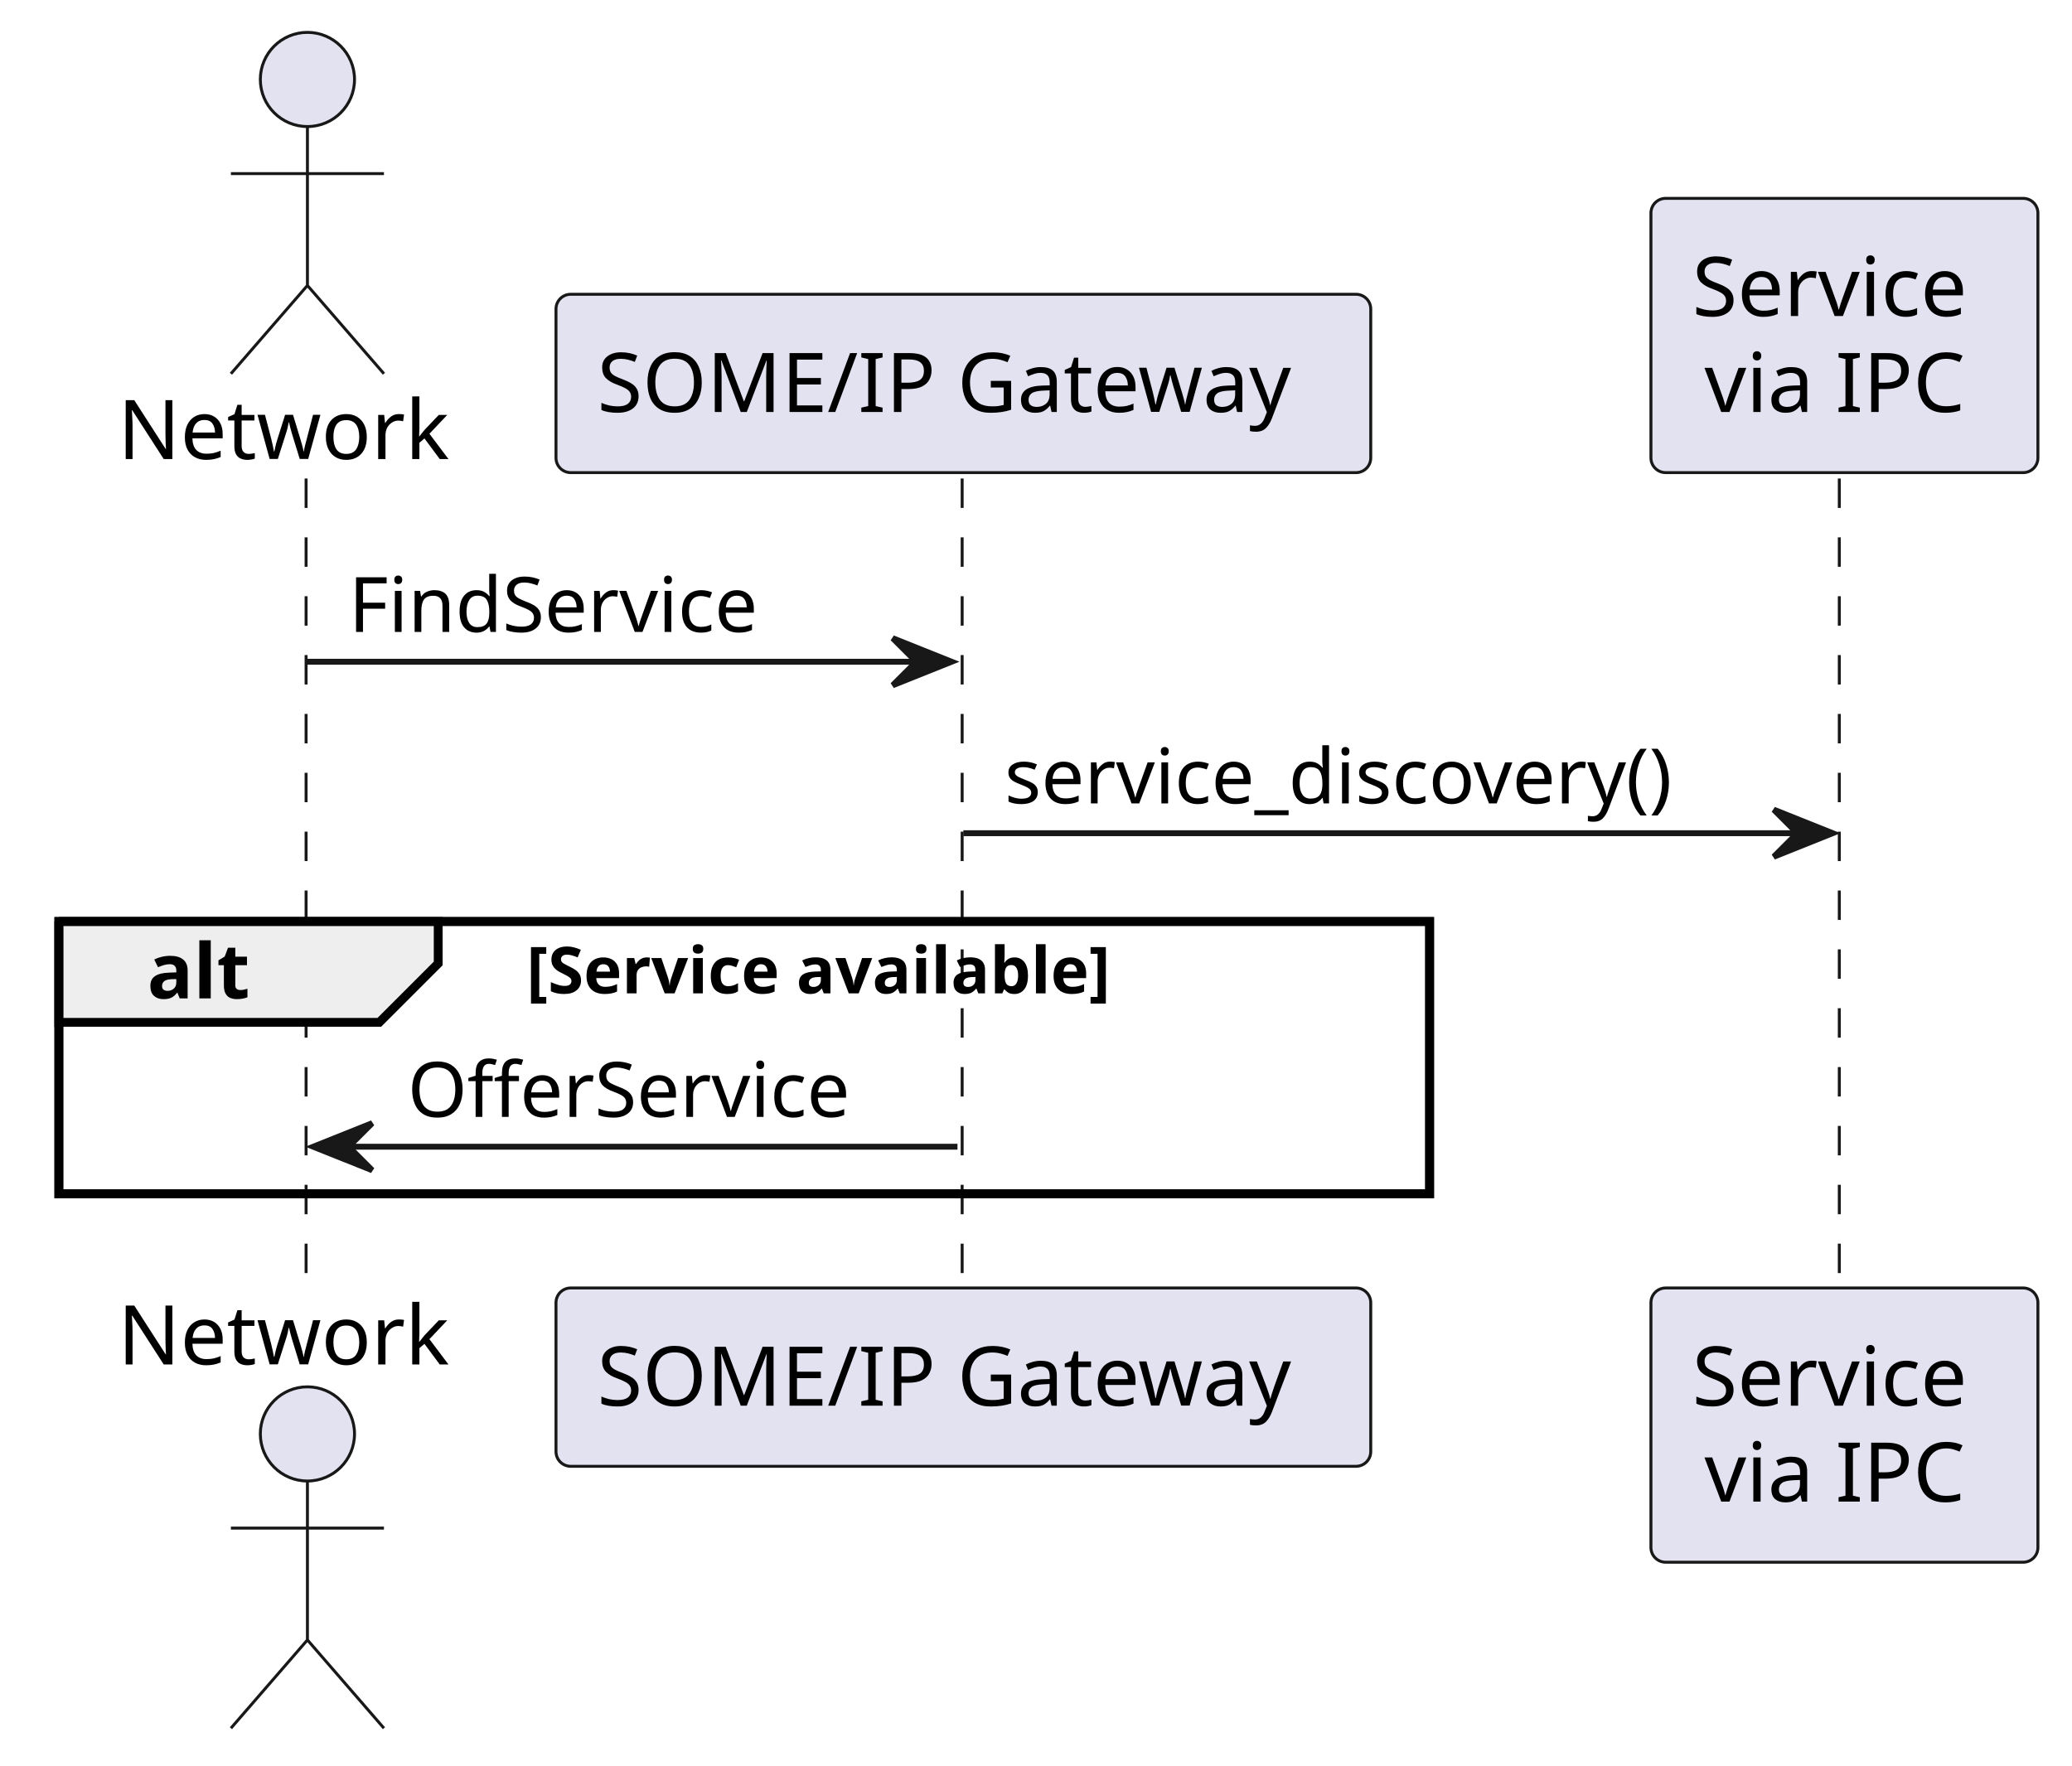
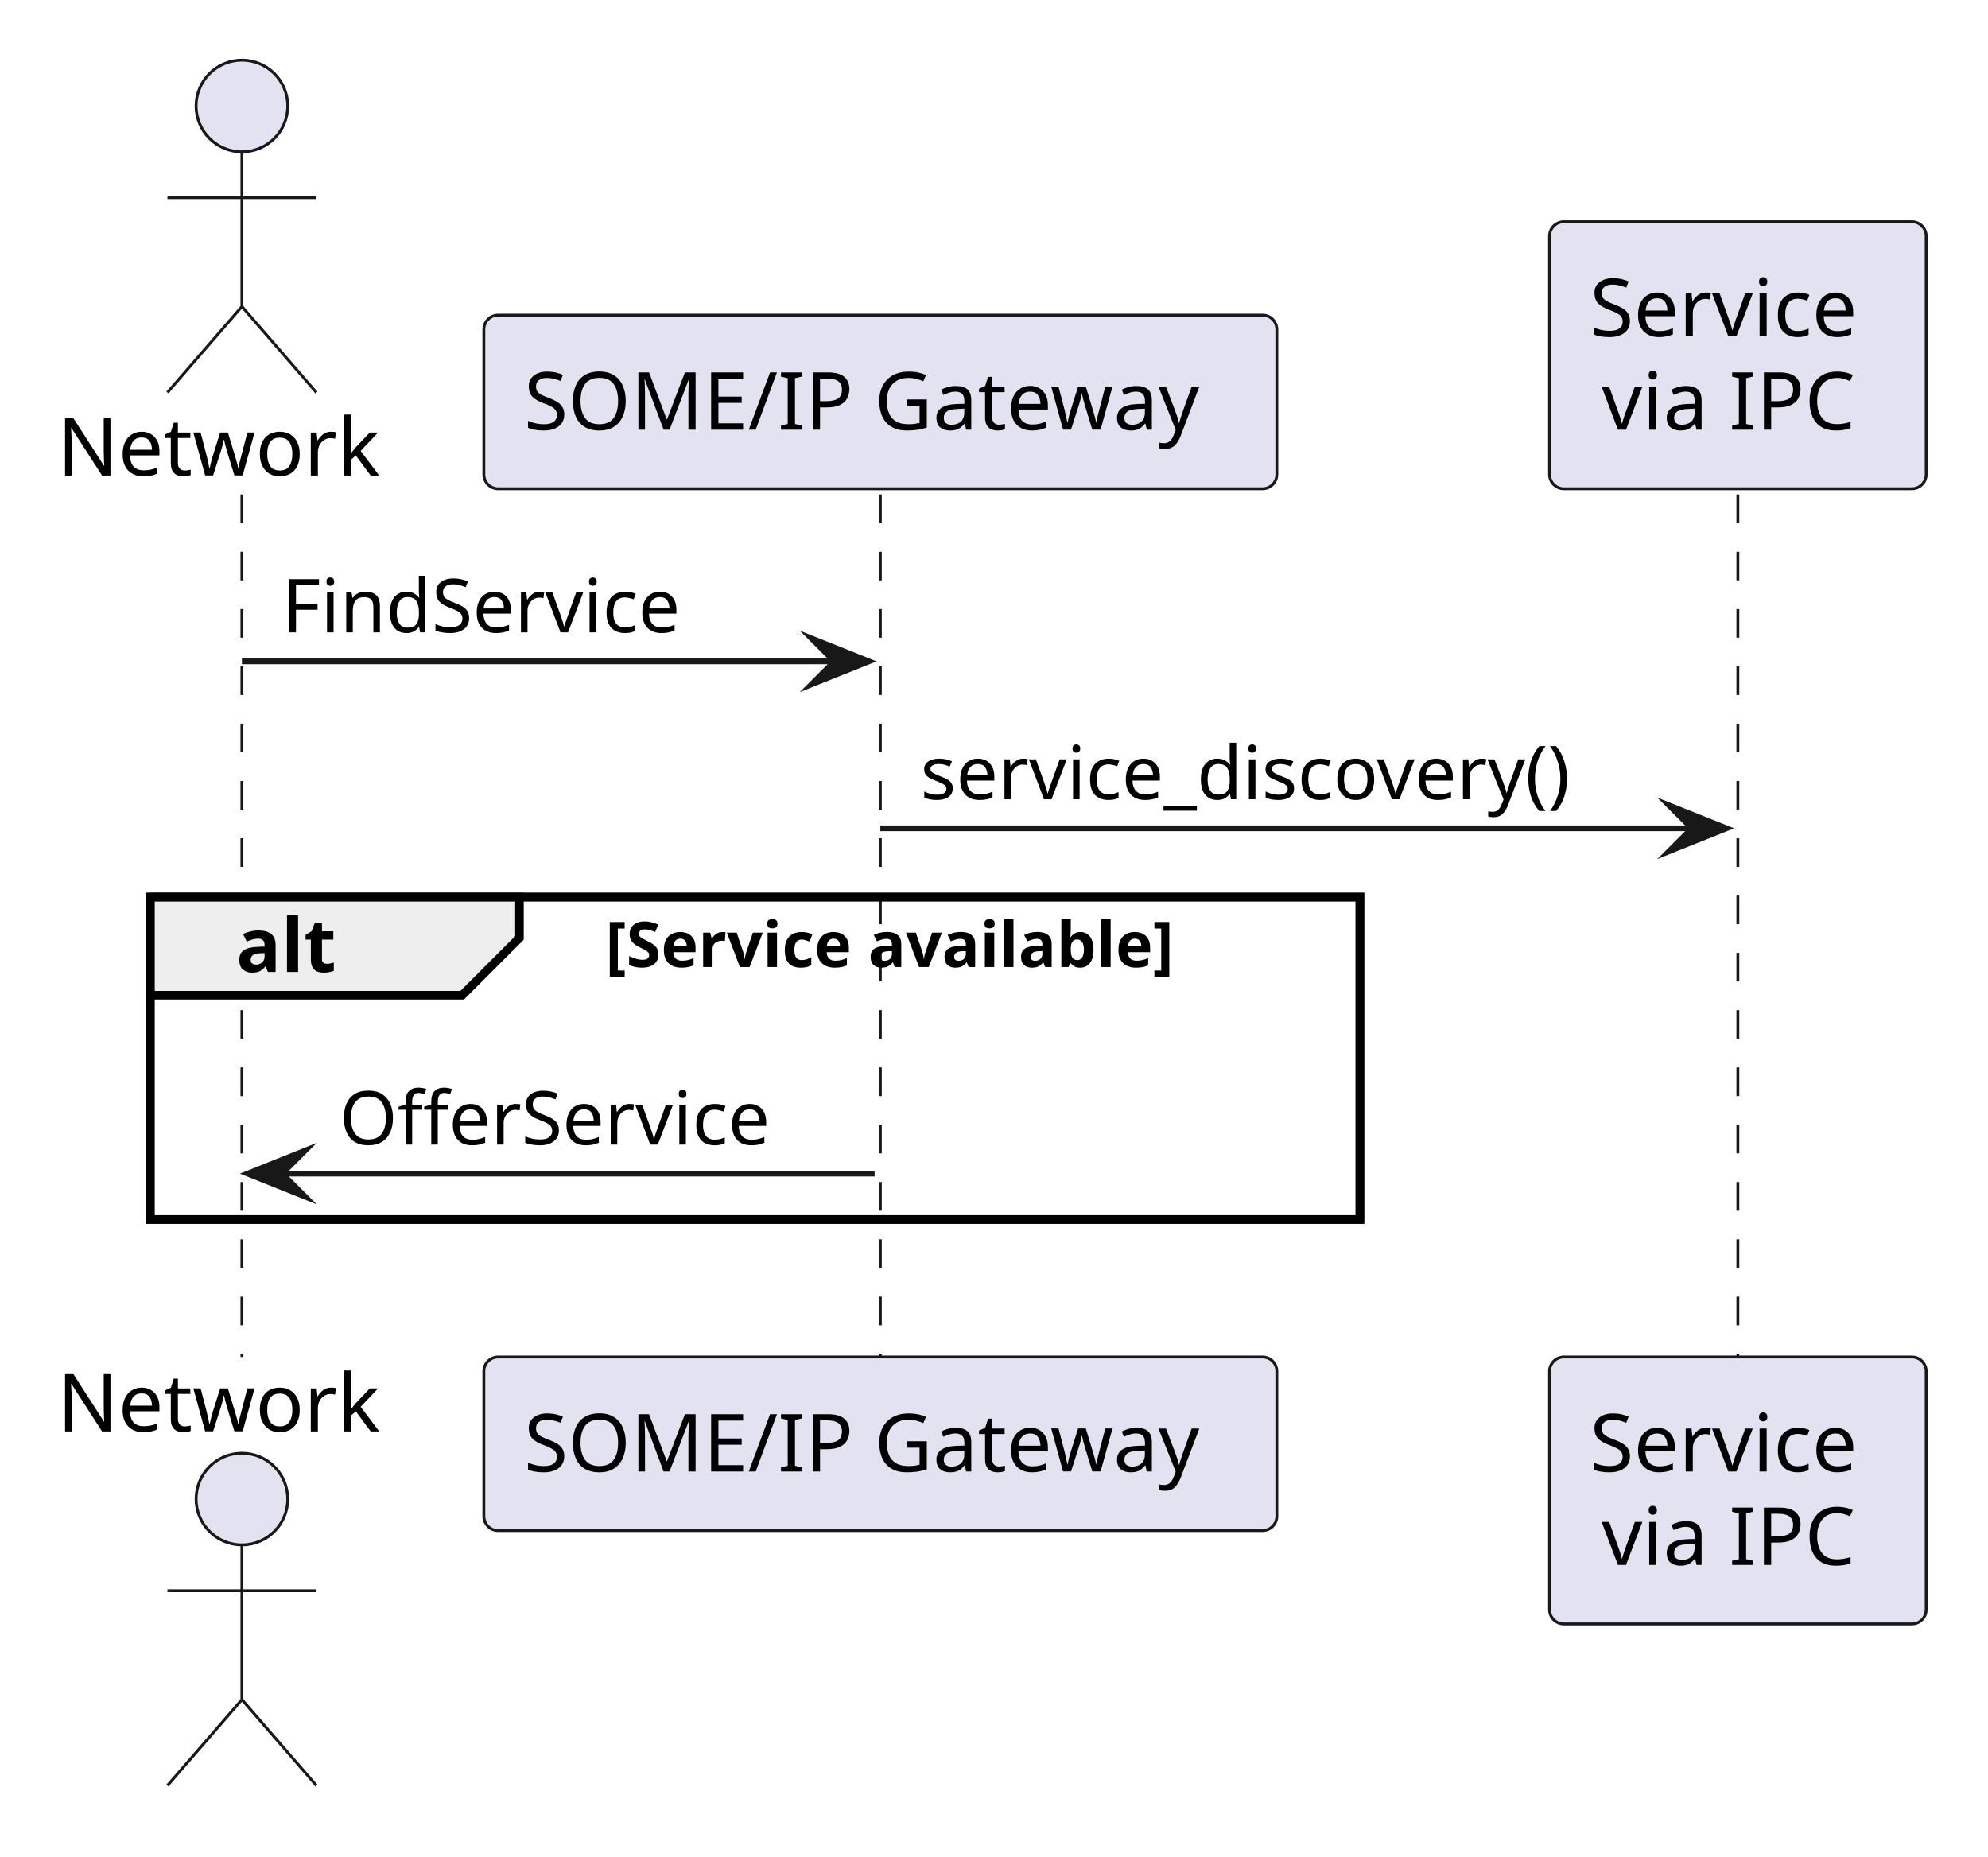
- <svg xmlns="http://www.w3.org/2000/svg" contentStyleType="text/css" data-diagram-type="SEQUENCE" height="300px" preserveAspectRatio="none" style="width:352px;height:300px;background:#FFFFFF;" version="1.1" viewBox="0 0 352 300" width="352px" zoomAndPan="magnify">
+ <svg xmlns="http://www.w3.org/2000/svg" version="1.1" data-diagram-type="SEQUENCE" style="width:347px;height:324px;background:#FFFFFF;" width="347px" height="324px" viewBox="0 0 347 324" zoomAndPan="magnify" preserveAspectRatio="none" contentStyleType="text/css">
  <defs />
-   <g>
-     <rect fill="transparent" height="46.266" style="stroke:#000000;stroke-width:1.5;" width="232.868" x="10" y="156.562" />
-     <g>
-       <rect fill="transparent" height="138.531" width="8" x="48.227" y="81.297" />
-       <line style="stroke:#181818;stroke-width:0.5;stroke-dasharray:5.0,5.0;" x1="52" x2="52" y1="81.297" y2="219.828" />
+   <g font-family="sans-serif" lengthAdjust="spacing">
+     <rect x="26.227" y="156.563" width="211.142" height="56.266" fill="none" style="stroke:#000;stroke-width:1.5;" />
+     <g class="participant-lifeline" data-qualified-name="Network" data-entity-uid="part1" id="part1-lifeline" data-source-line="1">
+       <g>
+         <rect x="38.727" y="86.297" width="8" height="150.531" fill="#000" fill-opacity="0" />
+         <line x1="42.227" y1="86.297" x2="42.227" y2="236.828" style="stroke:#181818;stroke-width:0.5;stroke-dasharray:5,5;" />
+       </g>
    </g>
-     <g>
-       <rect fill="transparent" height="138.531" width="8" x="159.661" y="81.297" />
-       <line style="stroke:#181818;stroke-width:0.5;stroke-dasharray:5.0,5.0;" x1="163.454" x2="163.454" y1="81.297" y2="219.828" />
+     <g class="participant-lifeline" data-qualified-name="Someipgateway" data-entity-uid="part2" id="part2-lifeline" data-source-line="2">
+       <g>
+         <rect x="150.161" y="86.297" width="8" height="150.531" fill="#000" fill-opacity="0" />
+         <line x1="153.661" y1="86.297" x2="153.661" y2="236.828" style="stroke:#181818;stroke-width:0.5;stroke-dasharray:5,5;" />
+       </g>
    </g>
-     <g>
-       <rect fill="transparent" height="138.531" width="8" x="309.338" y="81.297" />
-       <line style="stroke:#181818;stroke-width:0.5;stroke-dasharray:5.0,5.0;" x1="312.468" x2="312.468" y1="81.297" y2="219.828" />
+     <g class="participant-lifeline" data-qualified-name="Service" data-entity-uid="part3" id="part3-lifeline" data-source-line="3">
+       <g>
+         <rect x="299.838" y="86.297" width="8" height="150.531" fill="#000" fill-opacity="0" />
+         <line x1="303.338" y1="86.297" x2="303.338" y2="236.828" style="stroke:#181818;stroke-width:0.5;stroke-dasharray:5,5;" />
+       </g>
    </g>
-     <text fill="#000000" font-family="sans-serif" font-size="14" lengthAdjust="spacing" textLength="58.454" x="20" y="77.995">Network</text>
-     <ellipse cx="52.227" cy="13.5" fill="#E2E2F0" rx="8" ry="8" style="stroke:#181818;stroke-width:0.5;" />
-     <path d="M52.227,21.5 L52.227,48.5 M39.227,29.5 L65.227,29.5 M52.227,48.5 L39.227,63.5 M52.227,48.5 L65.227,63.5 " fill="transparent" style="stroke:#181818;stroke-width:0.5;" />
-     <text fill="#000000" font-family="sans-serif" font-size="14" lengthAdjust="spacing" textLength="58.454" x="20" y="231.823">Network</text>
-     <ellipse cx="52.227" cy="243.625" fill="#E2E2F0" rx="8" ry="8" style="stroke:#181818;stroke-width:0.5;" />
-     <path d="M52.227,251.625 L52.227,278.625 M39.227,259.625 L65.227,259.625 M52.227,278.625 L39.227,293.625 M52.227,278.625 L65.227,293.625 " fill="transparent" style="stroke:#181818;stroke-width:0.5;" />
-     <rect fill="#E2E2F0" height="30.297" rx="2.5" ry="2.5" style="stroke:#181818;stroke-width:0.5;" width="138.414" x="94.454" y="50" />
-     <text fill="#000000" font-family="sans-serif" font-size="14" lengthAdjust="spacing" textLength="124.414" x="101.454" y="69.995">SOME/IP Gateway</text>
-     <rect fill="#E2E2F0" height="30.297" rx="2.5" ry="2.5" style="stroke:#181818;stroke-width:0.5;" width="138.414" x="94.454" y="218.828" />
-     <text fill="#000000" font-family="sans-serif" font-size="14" lengthAdjust="spacing" textLength="124.414" x="101.454" y="238.823">SOME/IP Gateway</text>
-     <rect fill="#E2E2F0" height="46.594" rx="2.5" ry="2.5" style="stroke:#181818;stroke-width:0.5;" width="65.741" x="280.468" y="33.703" />
-     <text fill="#000000" font-family="sans-serif" font-size="14" lengthAdjust="spacing" textLength="51.741" x="287.468" y="53.698">Service</text>
-     <text fill="#000000" font-family="sans-serif" font-size="14" lengthAdjust="spacing" textLength="47.551" x="289.563" y="69.995">via IPC</text>
-     <rect fill="#E2E2F0" height="46.594" rx="2.5" ry="2.5" style="stroke:#181818;stroke-width:0.5;" width="65.741" x="280.468" y="218.828" />
-     <text fill="#000000" font-family="sans-serif" font-size="14" lengthAdjust="spacing" textLength="51.741" x="287.468" y="238.823">Service</text>
-     <text fill="#000000" font-family="sans-serif" font-size="14" lengthAdjust="spacing" textLength="47.551" x="289.563" y="255.12">via IPC</text>
-     <polygon fill="#181818" points="151.661,108.43,161.661,112.43,151.661,116.43,155.661,112.43" style="stroke:#181818;stroke-width:1;" />
-     <line style="stroke:#181818;stroke-width:1;" x1="52.227" x2="157.661" y1="112.43" y2="112.43" />
-     <text fill="#000000" font-family="sans-serif" font-size="13" lengthAdjust="spacing" textLength="75.626" x="59.227" y="107.364">FindService</text>
-     <polygon fill="#181818" points="301.338,137.562,311.338,141.562,301.338,145.562,305.338,141.562" style="stroke:#181818;stroke-width:1;" />
-     <line style="stroke:#181818;stroke-width:1;" x1="163.661" x2="307.338" y1="141.562" y2="141.562" />
-     <text fill="#000000" font-family="sans-serif" font-size="13" lengthAdjust="spacing" textLength="125.677" x="170.661" y="136.497">service_discovery()</text>
-     <path d="M10,156.562 L74.443,156.562 L74.443,163.695 L64.443,173.695 L10,173.695 L10,156.562 " fill="#EEEEEE" style="stroke:#000000;stroke-width:1.5;" />
-     <rect fill="transparent" height="46.266" style="stroke:#000000;stroke-width:1.5;" width="232.868" x="10" y="156.562" />
-     <text fill="#000000" font-family="sans-serif" font-size="13" font-weight="bold" lengthAdjust="spacing" textLength="19.443" x="25" y="169.629">alt</text>
-     <text fill="#000000" font-family="sans-serif" font-size="11" font-weight="bold" lengthAdjust="spacing" textLength="115.699" x="89.443" y="168.773">[Service available]</text>
-     <polygon fill="#181818" points="63.227,190.828,53.227,194.828,63.227,198.828,59.227,194.828" style="stroke:#181818;stroke-width:1;" />
-     <line style="stroke:#181818;stroke-width:1;" x1="57.227" x2="162.661" y1="194.828" y2="194.828" />
-     <text fill="#000000" font-family="sans-serif" font-size="13" lengthAdjust="spacing" textLength="80.774" x="69.227" y="189.762">OfferService</text>
+     <g class="participant participant-head" data-qualified-name="Network" data-entity-uid="part1" id="part1-head" data-source-line="1">
+       <text x="10" y="82.995" fill="#000" font-size="14" textLength="58.454">Network</text>
+       <ellipse cx="42.227" cy="18.5" rx="8" ry="8" fill="#E2E2F0" style="stroke:#181818;stroke-width:0.5;" />
+       <path d="M42.227,26.5 L42.227,53.5 M29.227,34.5 L55.227,34.5 M42.227,53.5 L29.227,68.5 M42.227,53.5 L55.227,68.5" style="stroke:#181818;stroke-width:0.5;" fill="none" />
+     </g>
+     <g class="participant participant-head" data-qualified-name="Someipgateway" data-entity-uid="part2" id="part2-head" data-source-line="2">
+       <rect x="84.454" y="55" width="138.414" height="30.297" fill="#E2E2F0" style="stroke:#181818;stroke-width:0.5;" rx="2.5" ry="2.5" />
+       <text x="91.454" y="74.995" fill="#000" font-size="14" textLength="124.414">SOME/IP Gateway</text>
+     </g>
+     <g class="participant participant-head" data-qualified-name="Service" data-entity-uid="part3" id="part3-head" data-source-line="3">
+       <rect x="270.468" y="38.703" width="65.741" height="46.594" fill="#E2E2F0" style="stroke:#181818;stroke-width:0.5;" rx="2.5" ry="2.5" />
+       <text x="277.468" y="58.698" fill="#000" font-size="14" textLength="51.741">Service</text>
+       <text x="279.563" y="74.995" fill="#000" font-size="14" textLength="47.551">via IPC</text>
+     </g>
+     <g class="participant participant-tail" data-qualified-name="Network" data-entity-uid="part1" id="part1-tail" data-source-line="1">
+       <text x="10" y="249.823" fill="#000" font-size="14" textLength="58.454">Network</text>
+       <ellipse cx="42.227" cy="261.625" rx="8" ry="8" fill="#E2E2F0" style="stroke:#181818;stroke-width:0.5;" />
+       <path d="M42.227,269.625 L42.227,296.625 M29.227,277.625 L55.227,277.625 M42.227,296.625 L29.227,311.625 M42.227,296.625 L55.227,311.625" style="stroke:#181818;stroke-width:0.5;" fill="none" />
+     </g>
+     <g class="participant participant-tail" data-qualified-name="Someipgateway" data-entity-uid="part2" id="part2-tail" data-source-line="2">
+       <rect x="84.454" y="236.828" width="138.414" height="30.297" fill="#E2E2F0" style="stroke:#181818;stroke-width:0.5;" rx="2.5" ry="2.5" />
+       <text x="91.454" y="256.823" fill="#000" font-size="14" textLength="124.414">SOME/IP Gateway</text>
+     </g>
+     <g class="participant participant-tail" data-qualified-name="Service" data-entity-uid="part3" id="part3-tail" data-source-line="3">
+       <rect x="270.468" y="236.828" width="65.741" height="46.594" fill="#E2E2F0" style="stroke:#181818;stroke-width:0.5;" rx="2.5" ry="2.5" />
+       <text x="277.468" y="256.823" fill="#000" font-size="14" textLength="51.741">Service</text>
+       <text x="279.563" y="273.12" fill="#000" font-size="14" textLength="47.551">via IPC</text>
+     </g>
+     <g class="message" data-entity-1="part1" data-entity-2="part2" id="msg1" data-source-line="5">
+       <polygon points="141.661,111.43,151.661,115.43,141.661,119.43,145.661,115.43" fill="#181818" style="stroke:#181818;stroke-width:1;stroke-linejoin:miter;stroke-miterlimit:10;" />
+       <line x1="42.227" y1="115.43" x2="147.661" y2="115.43" style="stroke:#181818;stroke-width:1;" />
+       <text x="49.227" y="110.364" fill="#000" font-size="13" textLength="75.626">FindService</text>
+     </g>
+     <g class="message" data-entity-1="part2" data-entity-2="part3" id="msg2" data-source-line="6">
+       <polygon points="291.338,140.563,301.338,144.563,291.338,148.563,295.338,144.563" fill="#181818" style="stroke:#181818;stroke-width:1;stroke-linejoin:miter;stroke-miterlimit:10;" />
+       <line x1="153.661" y1="144.563" x2="297.338" y2="144.563" style="stroke:#181818;stroke-width:1;" />
+       <text x="160.661" y="139.497" fill="#000" font-size="13" textLength="125.677">service_discovery()</text>
+     </g>
+     <path d="M26.227,156.563 L90.67,156.563 L90.67,163.695 L80.67,173.695 L26.227,173.695 L26.227,156.563" style="stroke:#000;stroke-width:1.5;" fill="#EEE" />
+     <rect x="26.227" y="156.563" width="211.142" height="56.266" fill="none" style="stroke:#000;stroke-width:1.5;" />
+     <text x="41.227" y="169.629" fill="#000" font-size="13" textLength="19.443" font-weight="700">alt</text>
+     <text x="105.67" y="168.773" fill="#000" font-size="11" textLength="115.699" font-weight="700">[Service available]</text>
+     <g class="message" data-entity-1="part2" data-entity-2="part1" id="msg3" data-source-line="8">
+       <polygon points="53.227,200.828,43.227,204.828,53.227,208.828,49.227,204.828" fill="#181818" style="stroke:#181818;stroke-width:1;stroke-linejoin:miter;stroke-miterlimit:10;" />
+       <line x1="47.227" y1="204.828" x2="152.661" y2="204.828" style="stroke:#181818;stroke-width:1;" />
+       <text x="59.227" y="199.762" fill="#000" font-size="13" textLength="80.774">OfferService</text>
+     </g>
  </g>
</svg>
